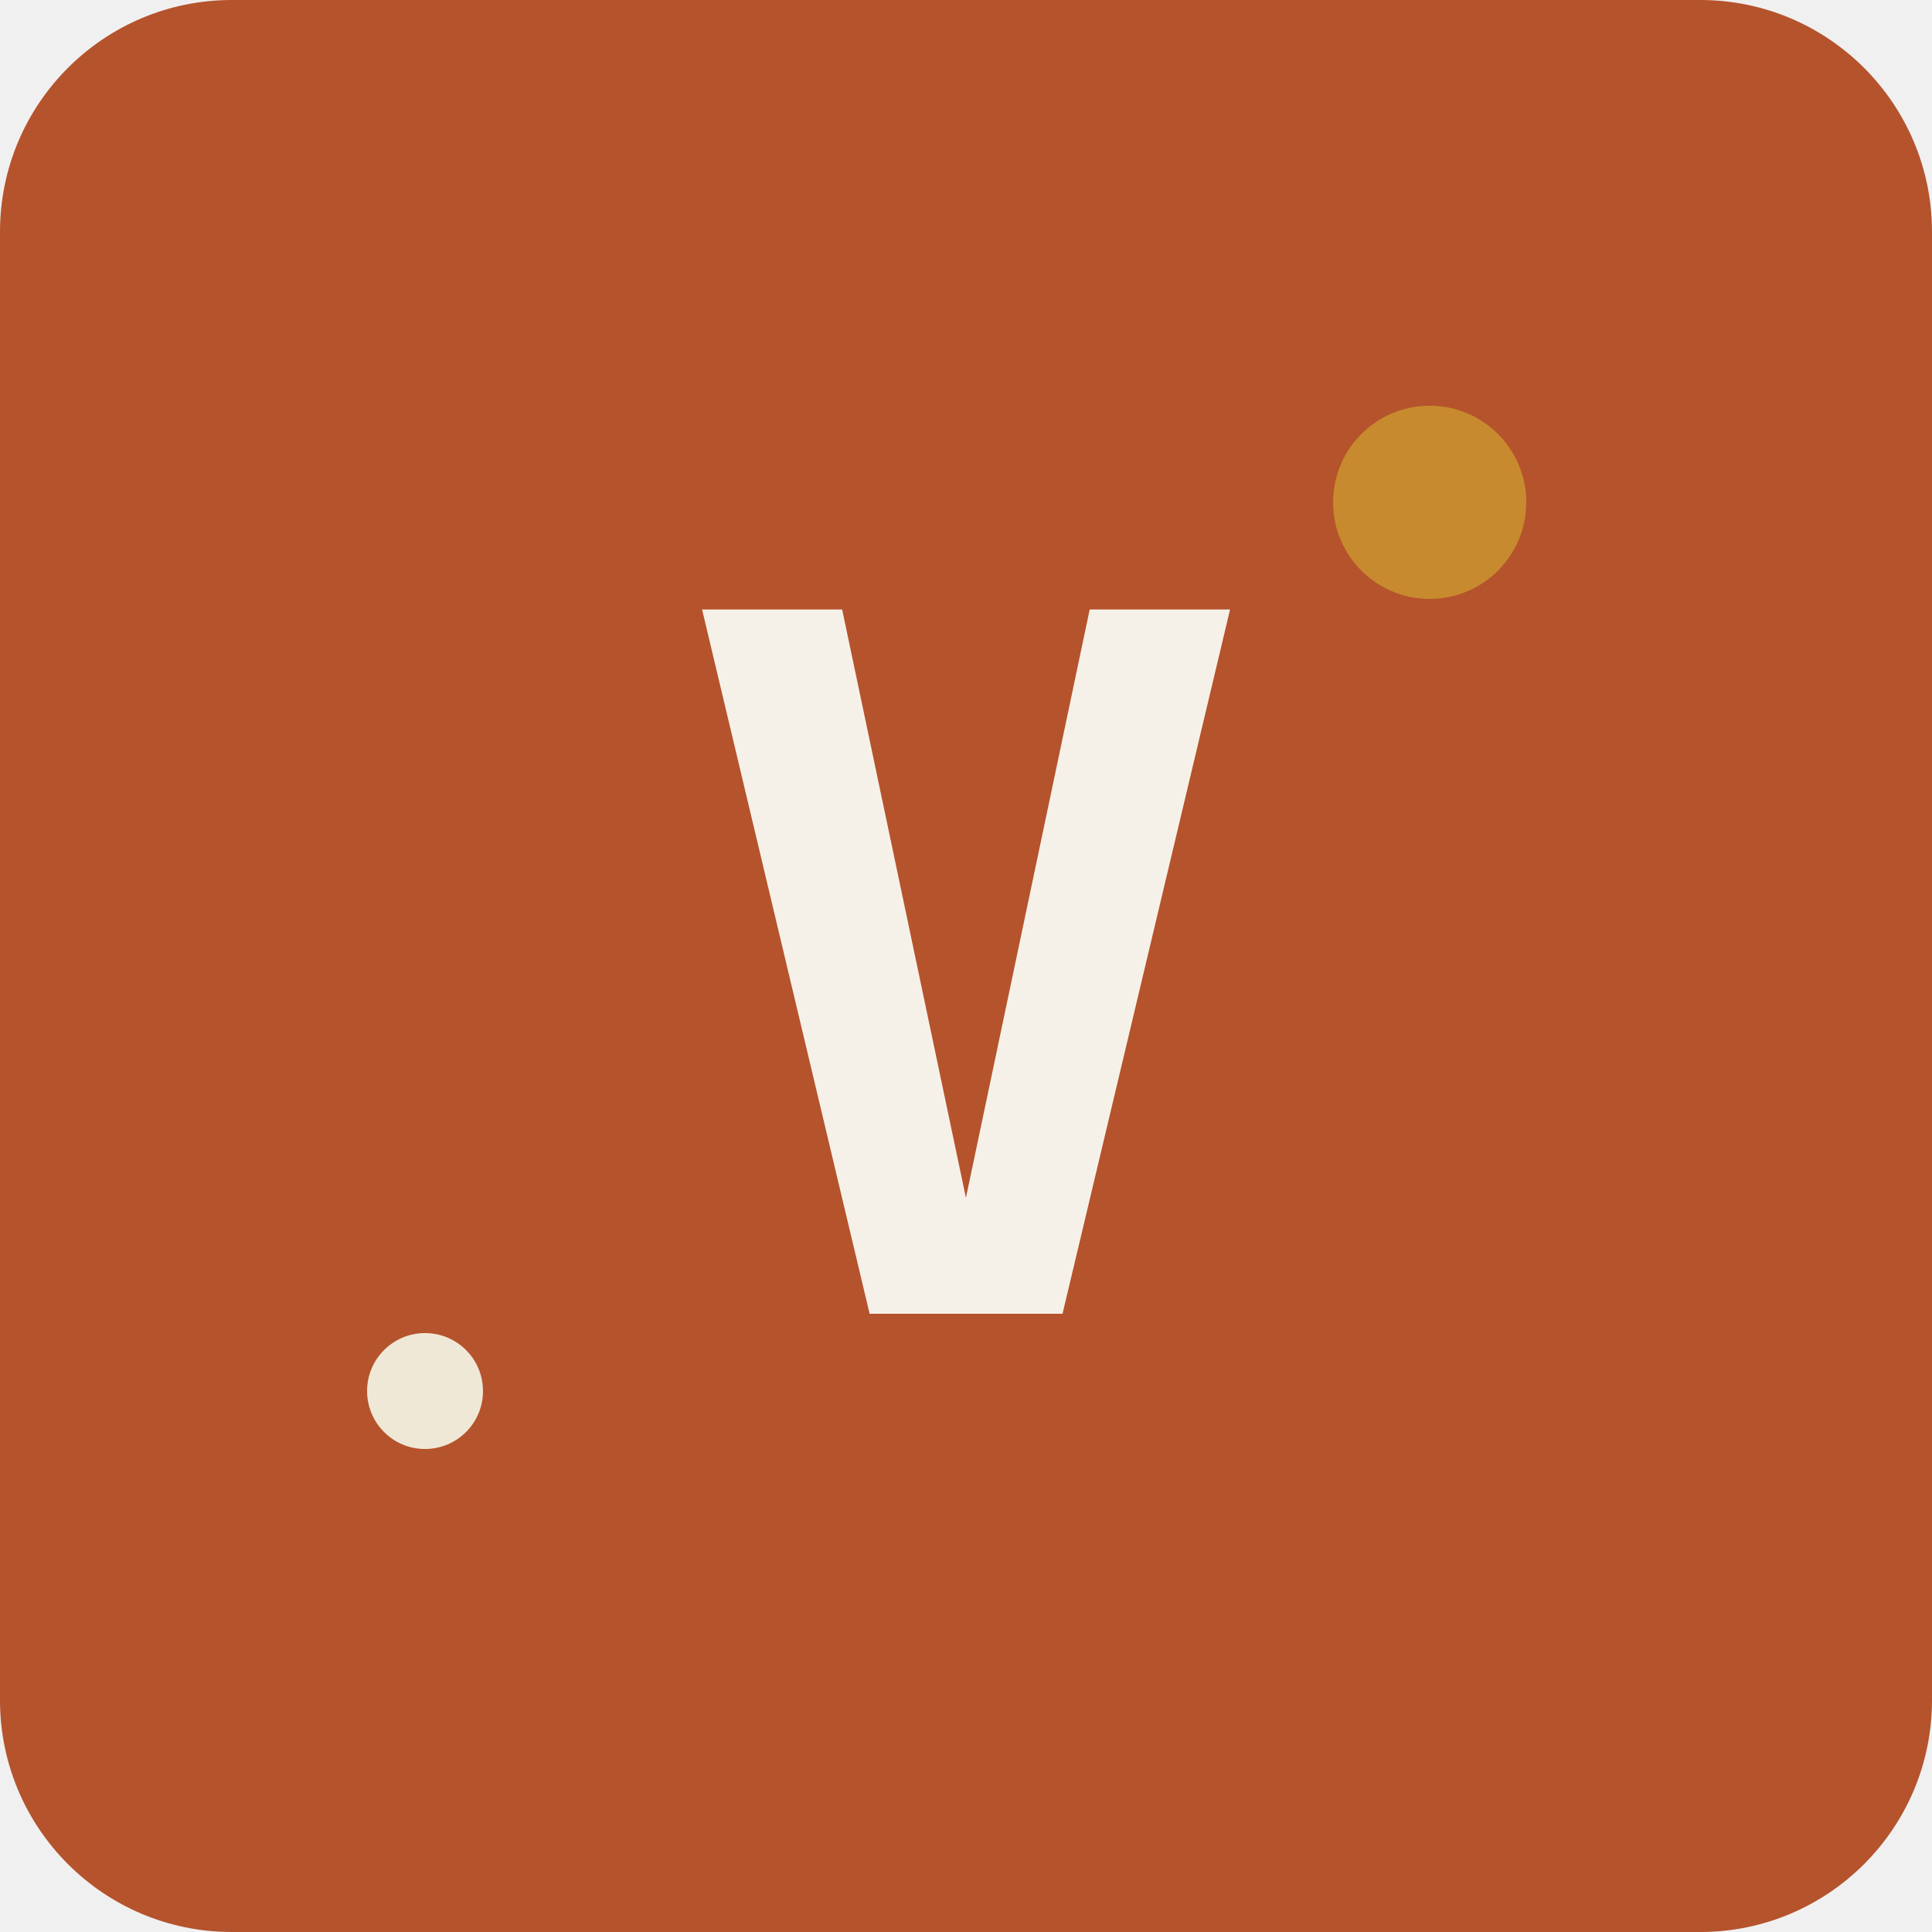
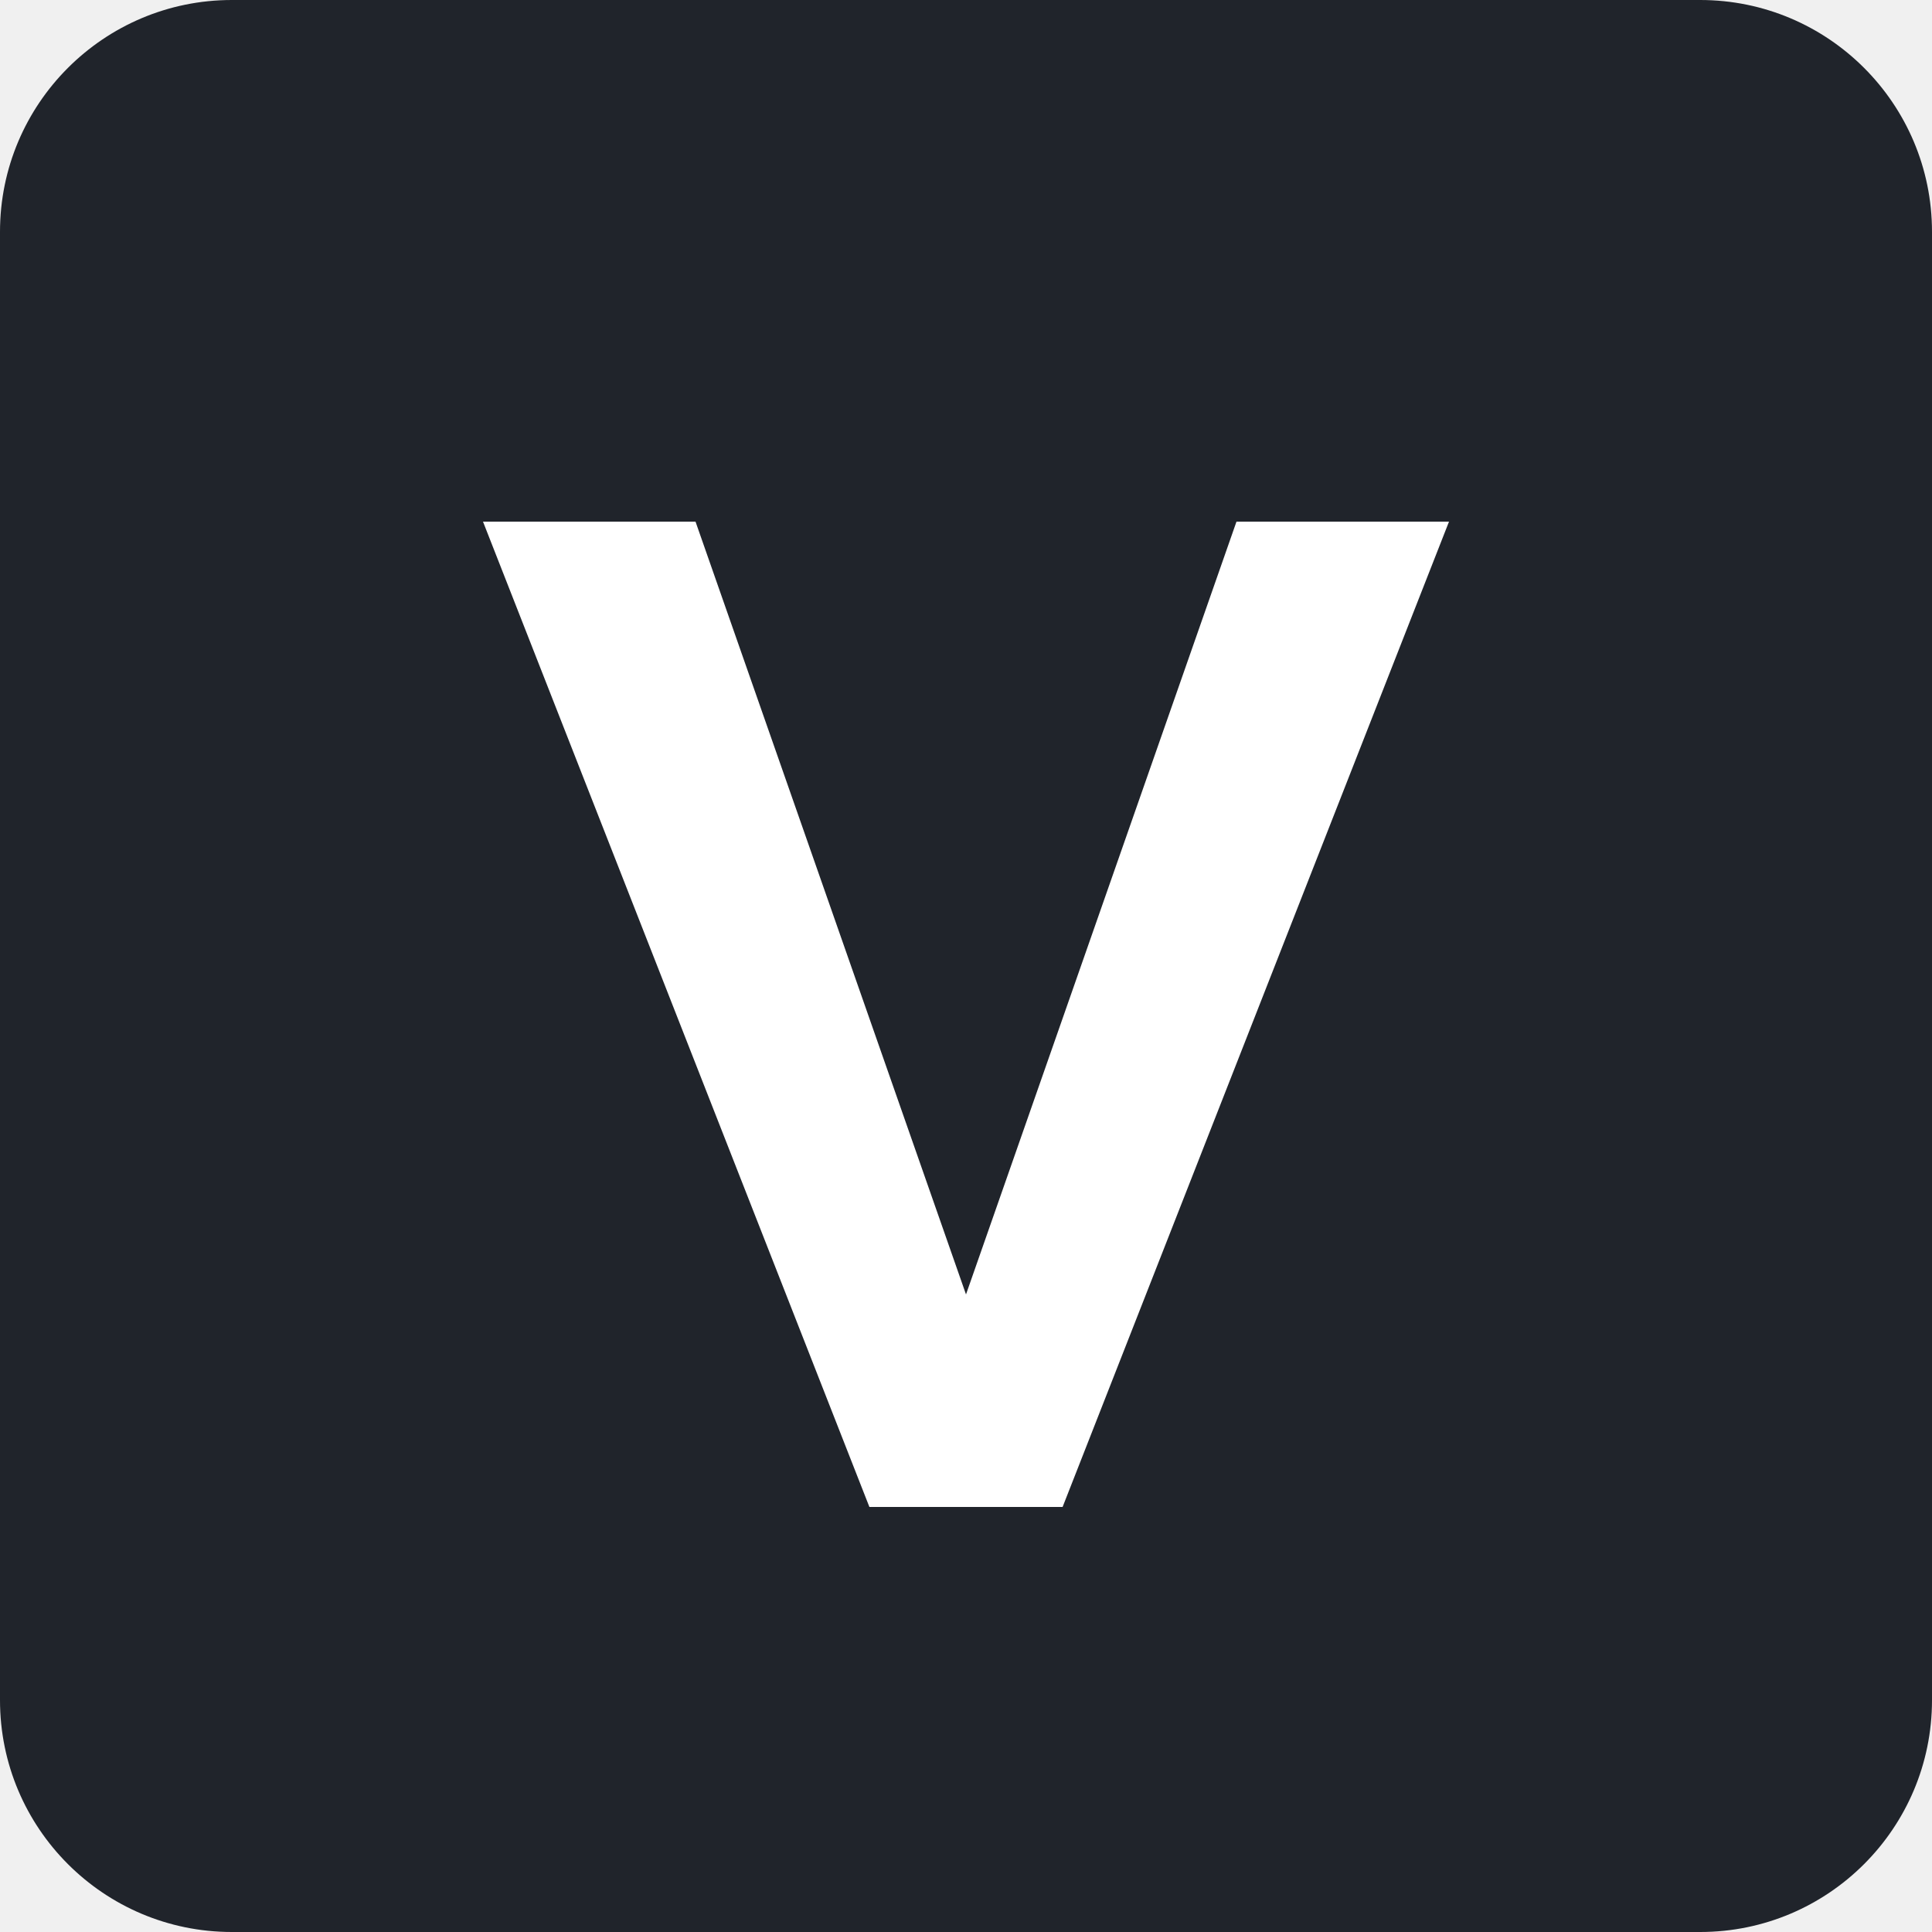
<svg xmlns="http://www.w3.org/2000/svg" viewBox="0 0 100 100">
-   <rect width="100" height="100" rx="12" fill="#B5532C" />
-   <text x="50" y="68" font-family="'IBM Plex Mono', monospace" font-size="50" font-weight="600" fill="#F6F1E8" text-anchor="middle">V</text>
-   <circle cx="74" cy="26" r="5" fill="#C88A2E" />
-   <circle cx="22" cy="72" r="3" fill="#F0E8D6" />
+   <rect width="100" height="100" rx="12" fill="#20242b" />
+   <path d="M25 27h11l14 40 14-40h11L55 78H45z" fill="#ffffff" />
</svg>
